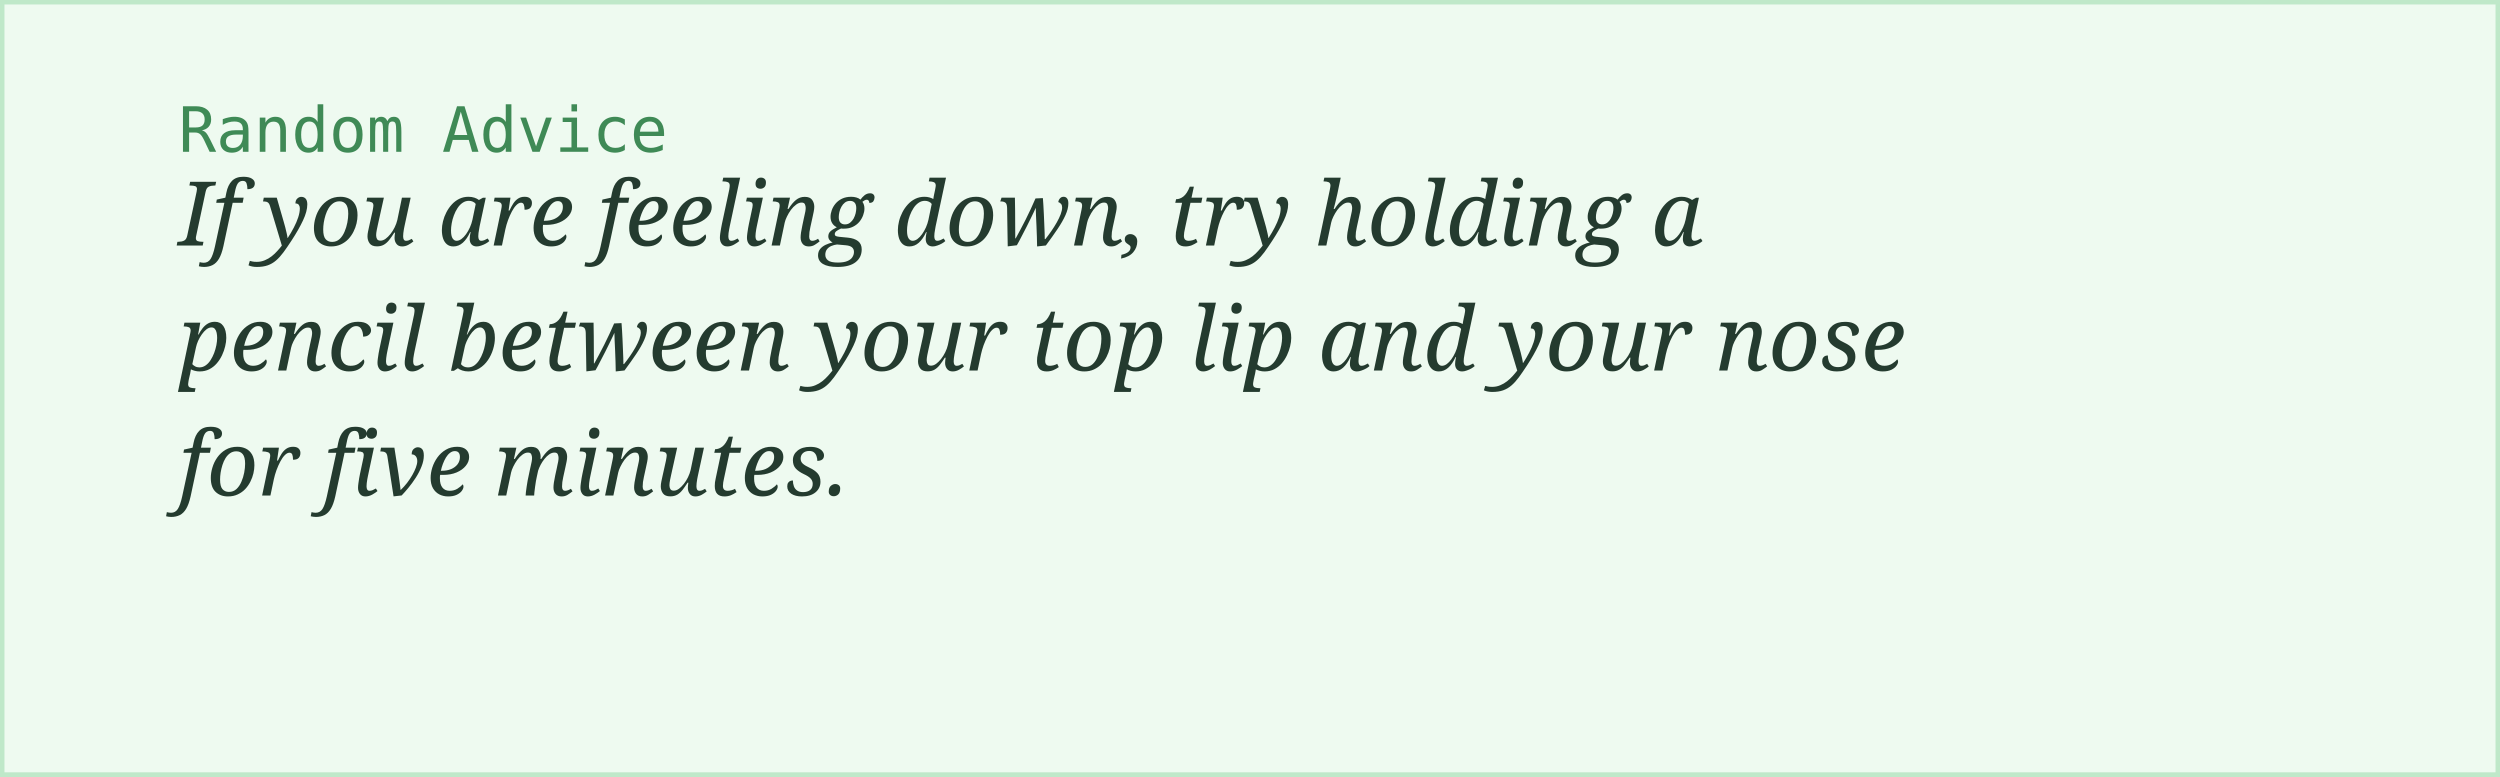
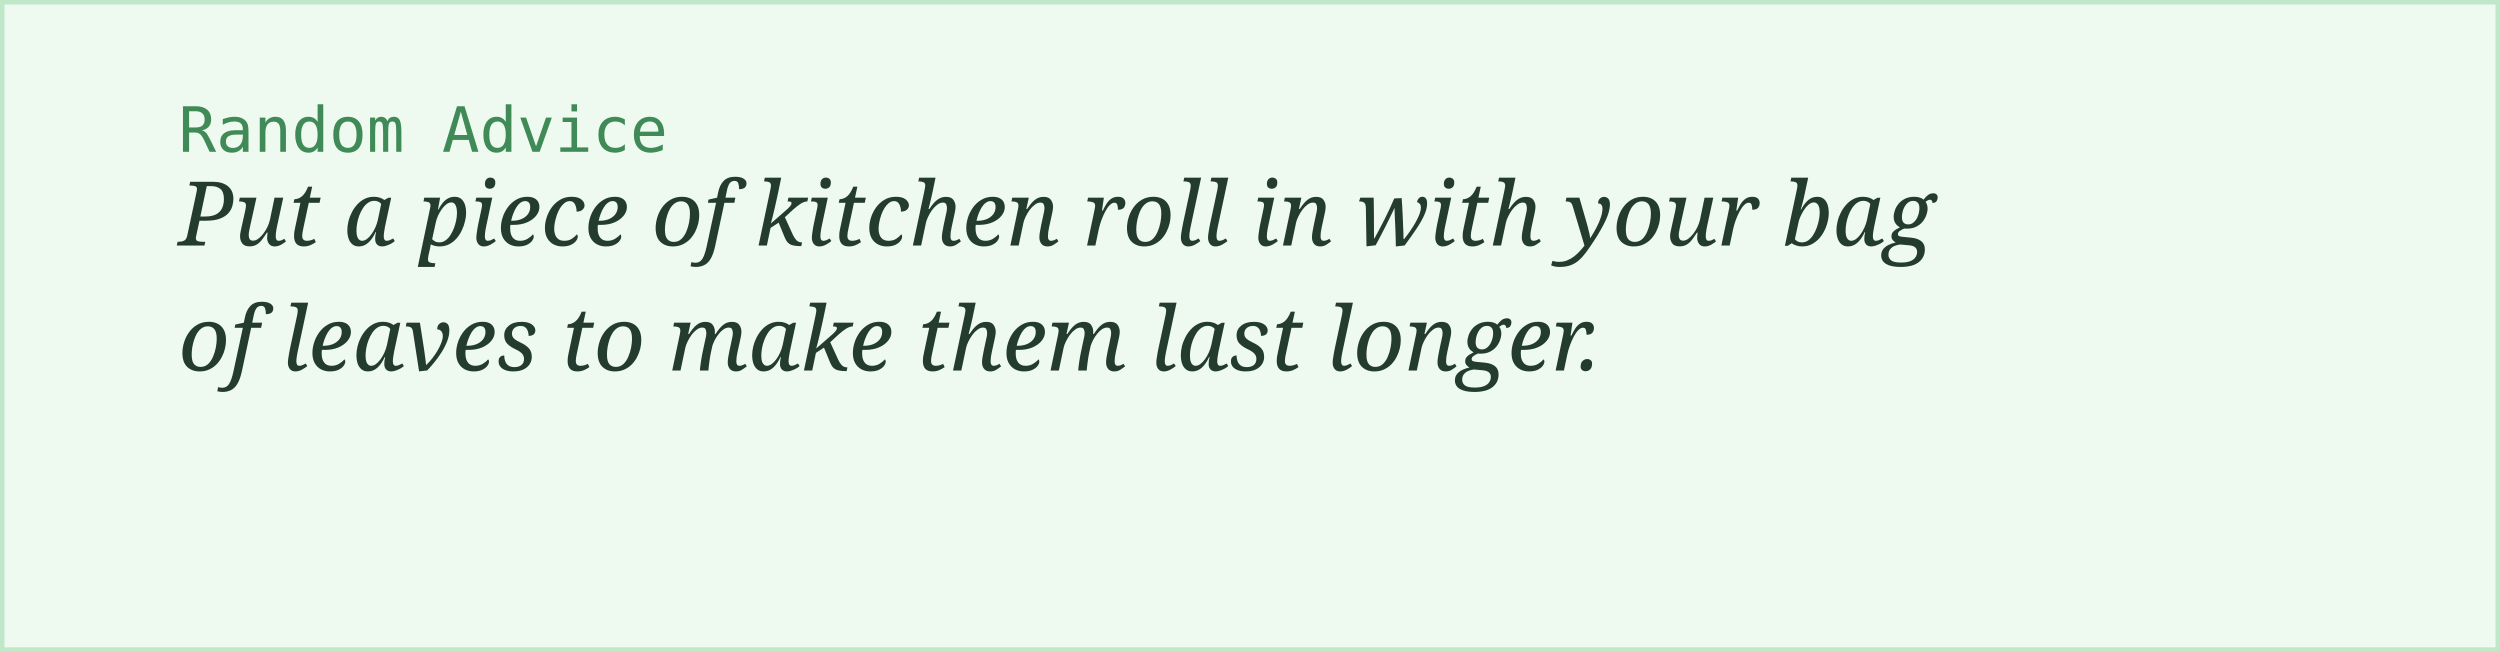
- <svg xmlns="http://www.w3.org/2000/svg" width="560" height="174">
+ <svg xmlns="http://www.w3.org/2000/svg" width="560" height="146">
  <rect width="100%" height="100%" fill="#eefaf0" stroke="#bfe8c9" stroke-width="2" />
  <text x="40" y="34" font-family="monospace" font-size="14" fill="#3f8a56">Random Advice</text>
-   <text x="40" y="55" font-family="Georgia, serif" font-style="italic" font-size="20" fill="#243b2f">If you are feeling down, try holding a</text>
-   <text x="40" y="83" font-family="Georgia, serif" font-style="italic" font-size="20" fill="#243b2f">pencil between your top lip and your nose</text>
-   <text x="40" y="111" font-family="Georgia, serif" font-style="italic" font-size="20" fill="#243b2f">for five minutes.</text>
+   <text x="40" y="55" font-family="Georgia, serif" font-style="italic" font-size="20" fill="#243b2f">Put a piece of kitchen roll in with your bag</text>
+   <text x="40" y="83" font-family="Georgia, serif" font-style="italic" font-size="20" fill="#243b2f">of leaves to make them last longer.</text>
</svg>
